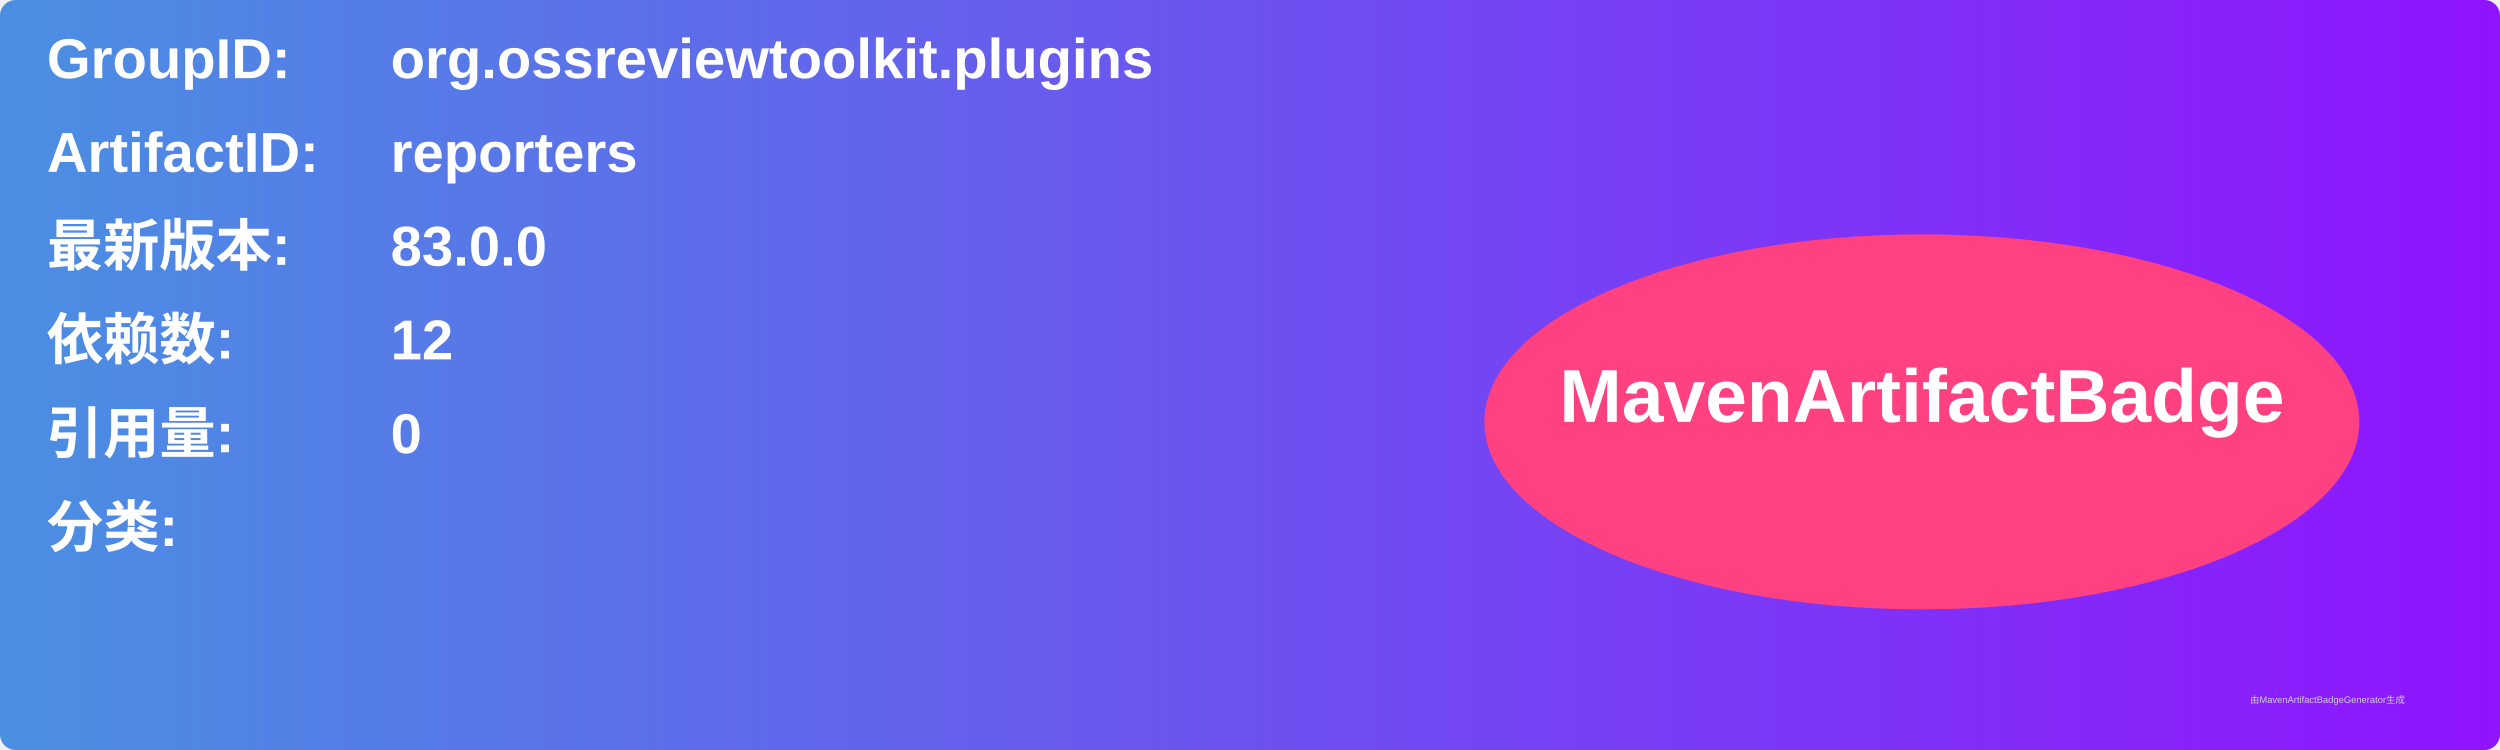
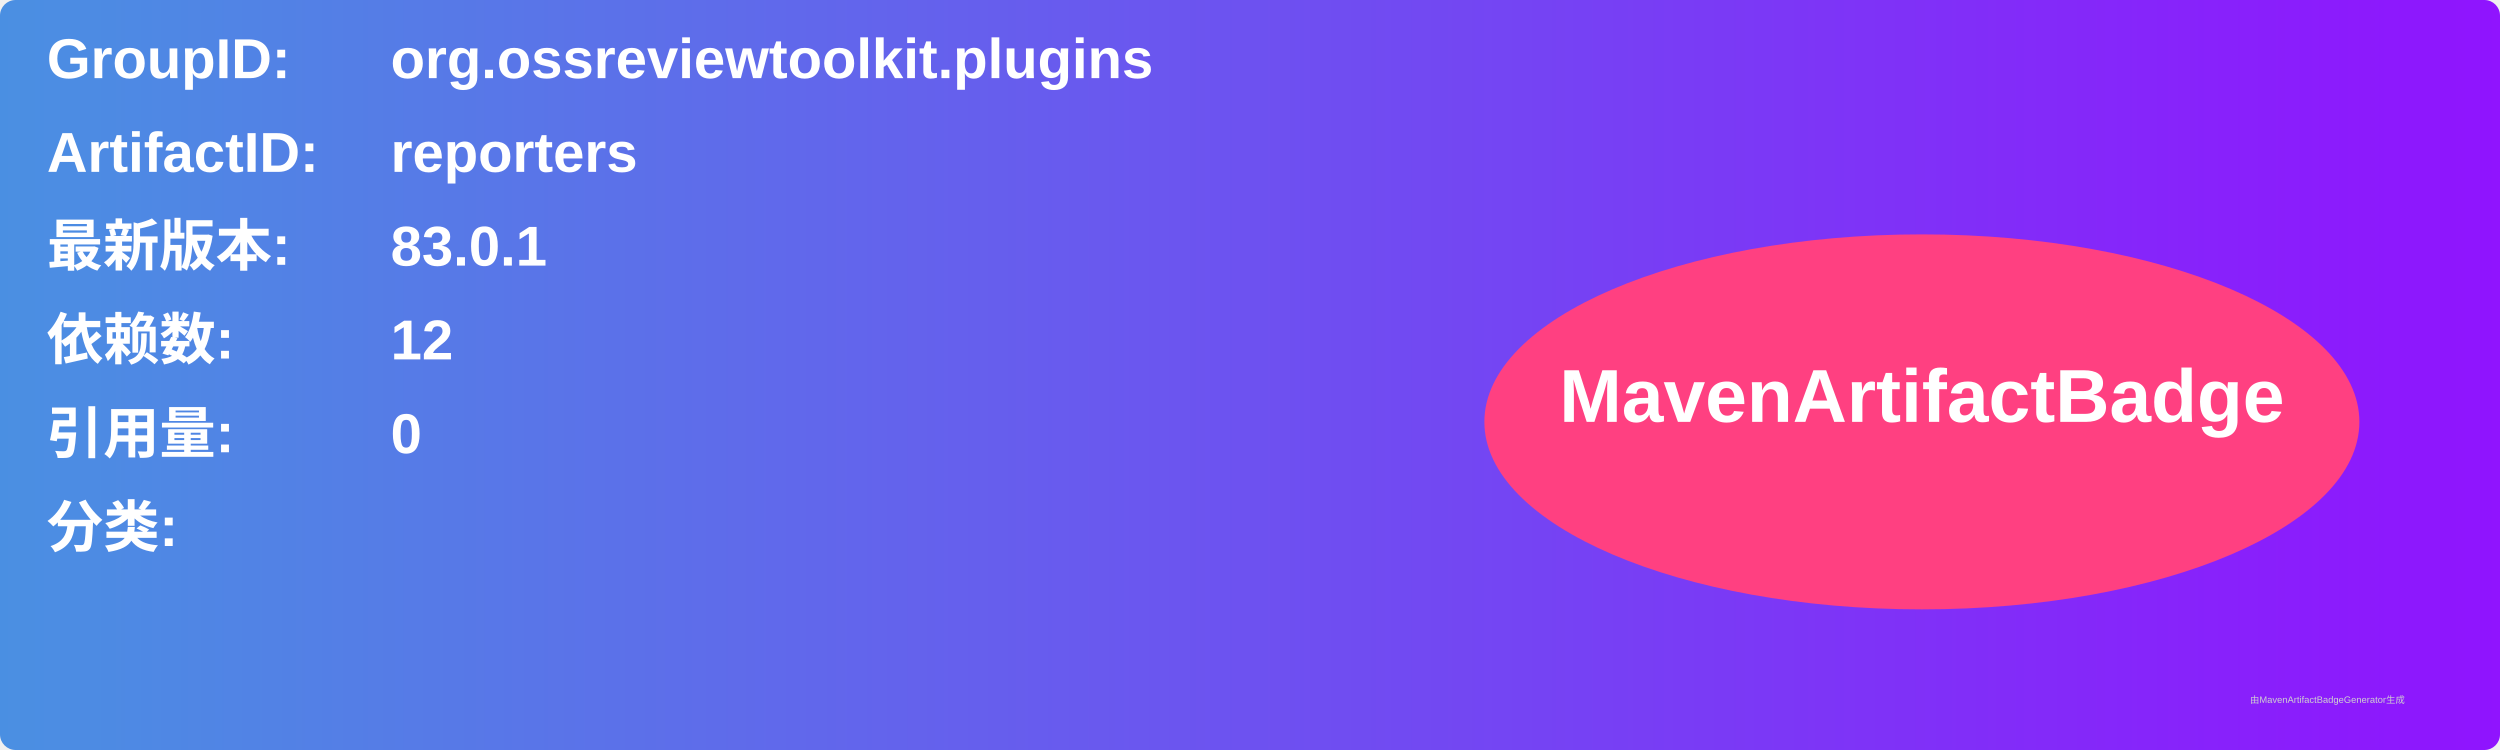
<svg xmlns="http://www.w3.org/2000/svg" width="800" height="240" viewBox="0 0 800 240">
  <linearGradient id="grad" x1="0%" y1="0%" x2="100%" y2="0%">
    <stop offset="0%" stop-color="#4a90e2" />
    <stop offset="100%" stop-color="#9013fe" />
  </linearGradient>
  <rect width="100%" height="100%" rx="5" ry="5" fill="url(#grad)" />
  <g transform="translate(15, 15)">
    <text x="0" y="10" font-family="Arial" font-size="18" fill="white" font-weight="bold" width="260">GroupID:</text>
    <text x="110" y="10" font-family="Arial" font-size="18" fill="white" font-weight="bold" width="460">org.ossreviewtoolkit.plugins</text>
    <text x="0" y="40" font-family="Arial" font-size="18" fill="white" font-weight="bold" width="260">ArtifactID:</text>
    <text x="110" y="40" font-family="Arial" font-size="18" fill="white" font-weight="bold" width="460">reporters</text>
    <text x="0" y="70" font-family="Arial" font-size="18" fill="white" font-weight="bold">最新版本:</text>
    <text x="110" y="70" font-family="Arial" font-size="18" fill="white" font-weight="bold">
-       <tspan font-weight="bold">83.0.0</tspan>
+       <tspan font-weight="bold">83.0.1</tspan>
    </text>
    <text x="0" y="100" font-family="Arial" font-size="18" fill="white" font-weight="bold">依赖数: </text>
    <text x="110" y="100" font-family="Arial" font-size="18" fill="white">
      <tspan font-weight="bold">12</tspan>
    </text>
    <text x="0" y="130" font-family="Arial" font-size="18" fill="white" font-weight="bold">引用量: </text>
    <text x="110" y="130" font-family="Arial" font-size="18" fill="white">
      <tspan font-weight="bold">0</tspan>
    </text>
    <text x="0" y="160" font-family="Arial" font-size="18" fill="white" font-weight="bold">分类:</text>
    <text x="10" y="190" font-family="Arial" font-size="10" fill="white">
      <tspan font-weight="bold" />
    </text>
    <ellipse cx="600" cy="120" rx="140" ry="60" fill="#ff4081" />
    <text x="600" y="120" text-anchor="middle" font-family="Arial" font-size="24" fill="white" font-weight="bold">MavenArtifactBadge</text>
  </g>
  <text x="720" y="225" font-family="Arial" font-size="3" fill="#d0d0d0">由MavenArtifactBadgeGenerator生成</text>
</svg>
